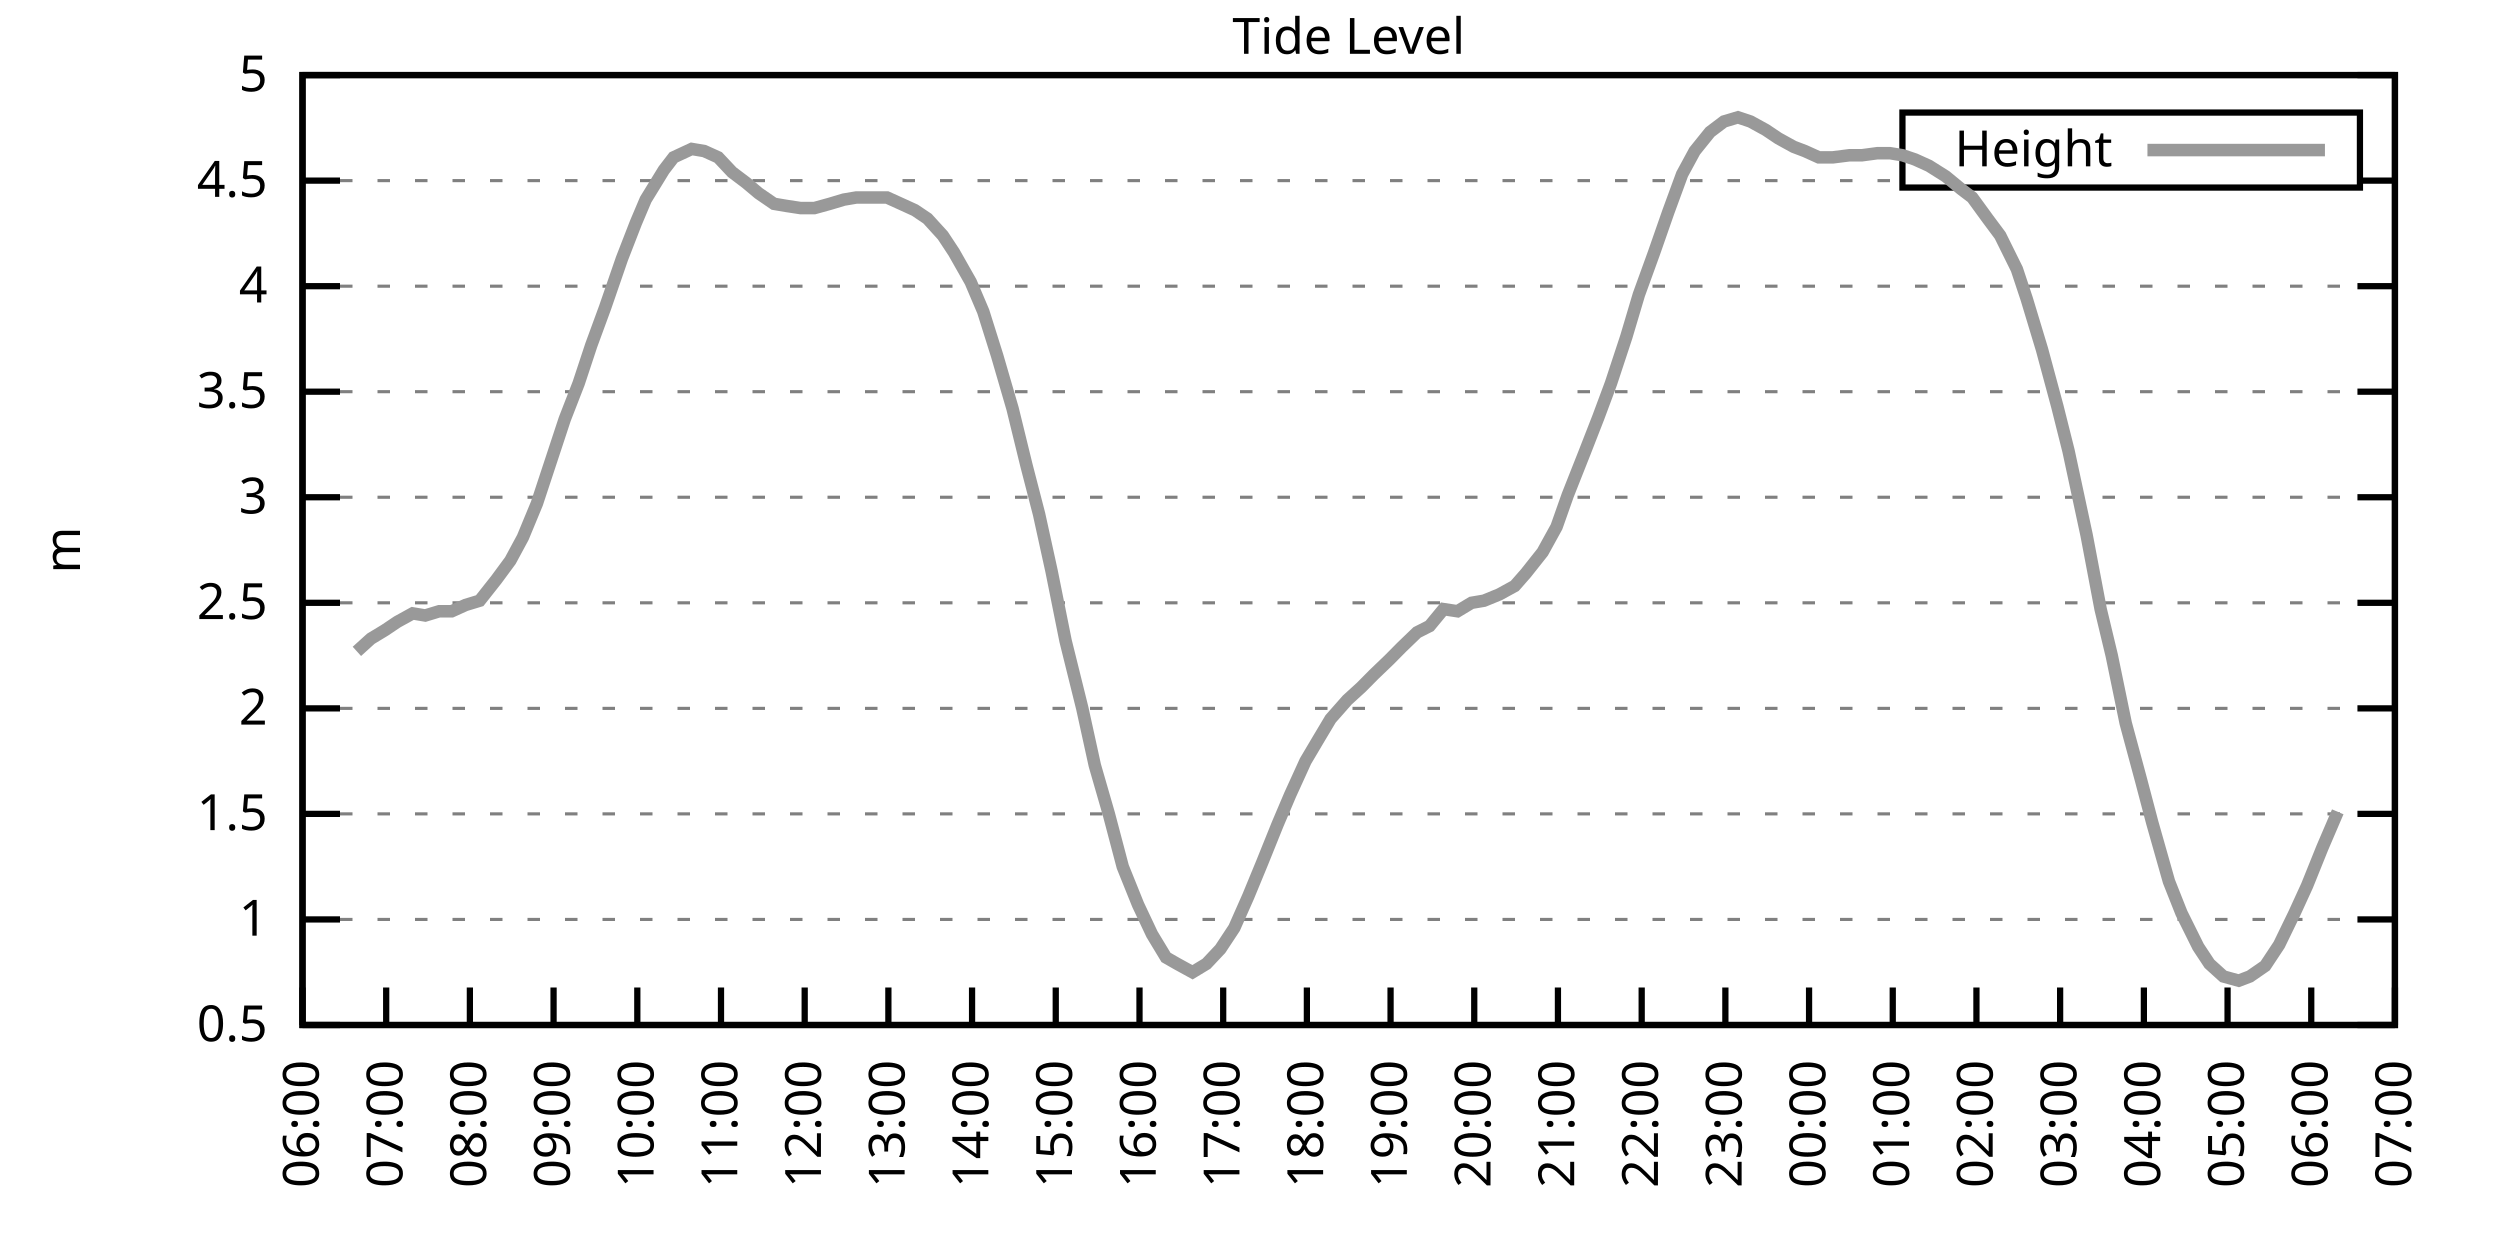
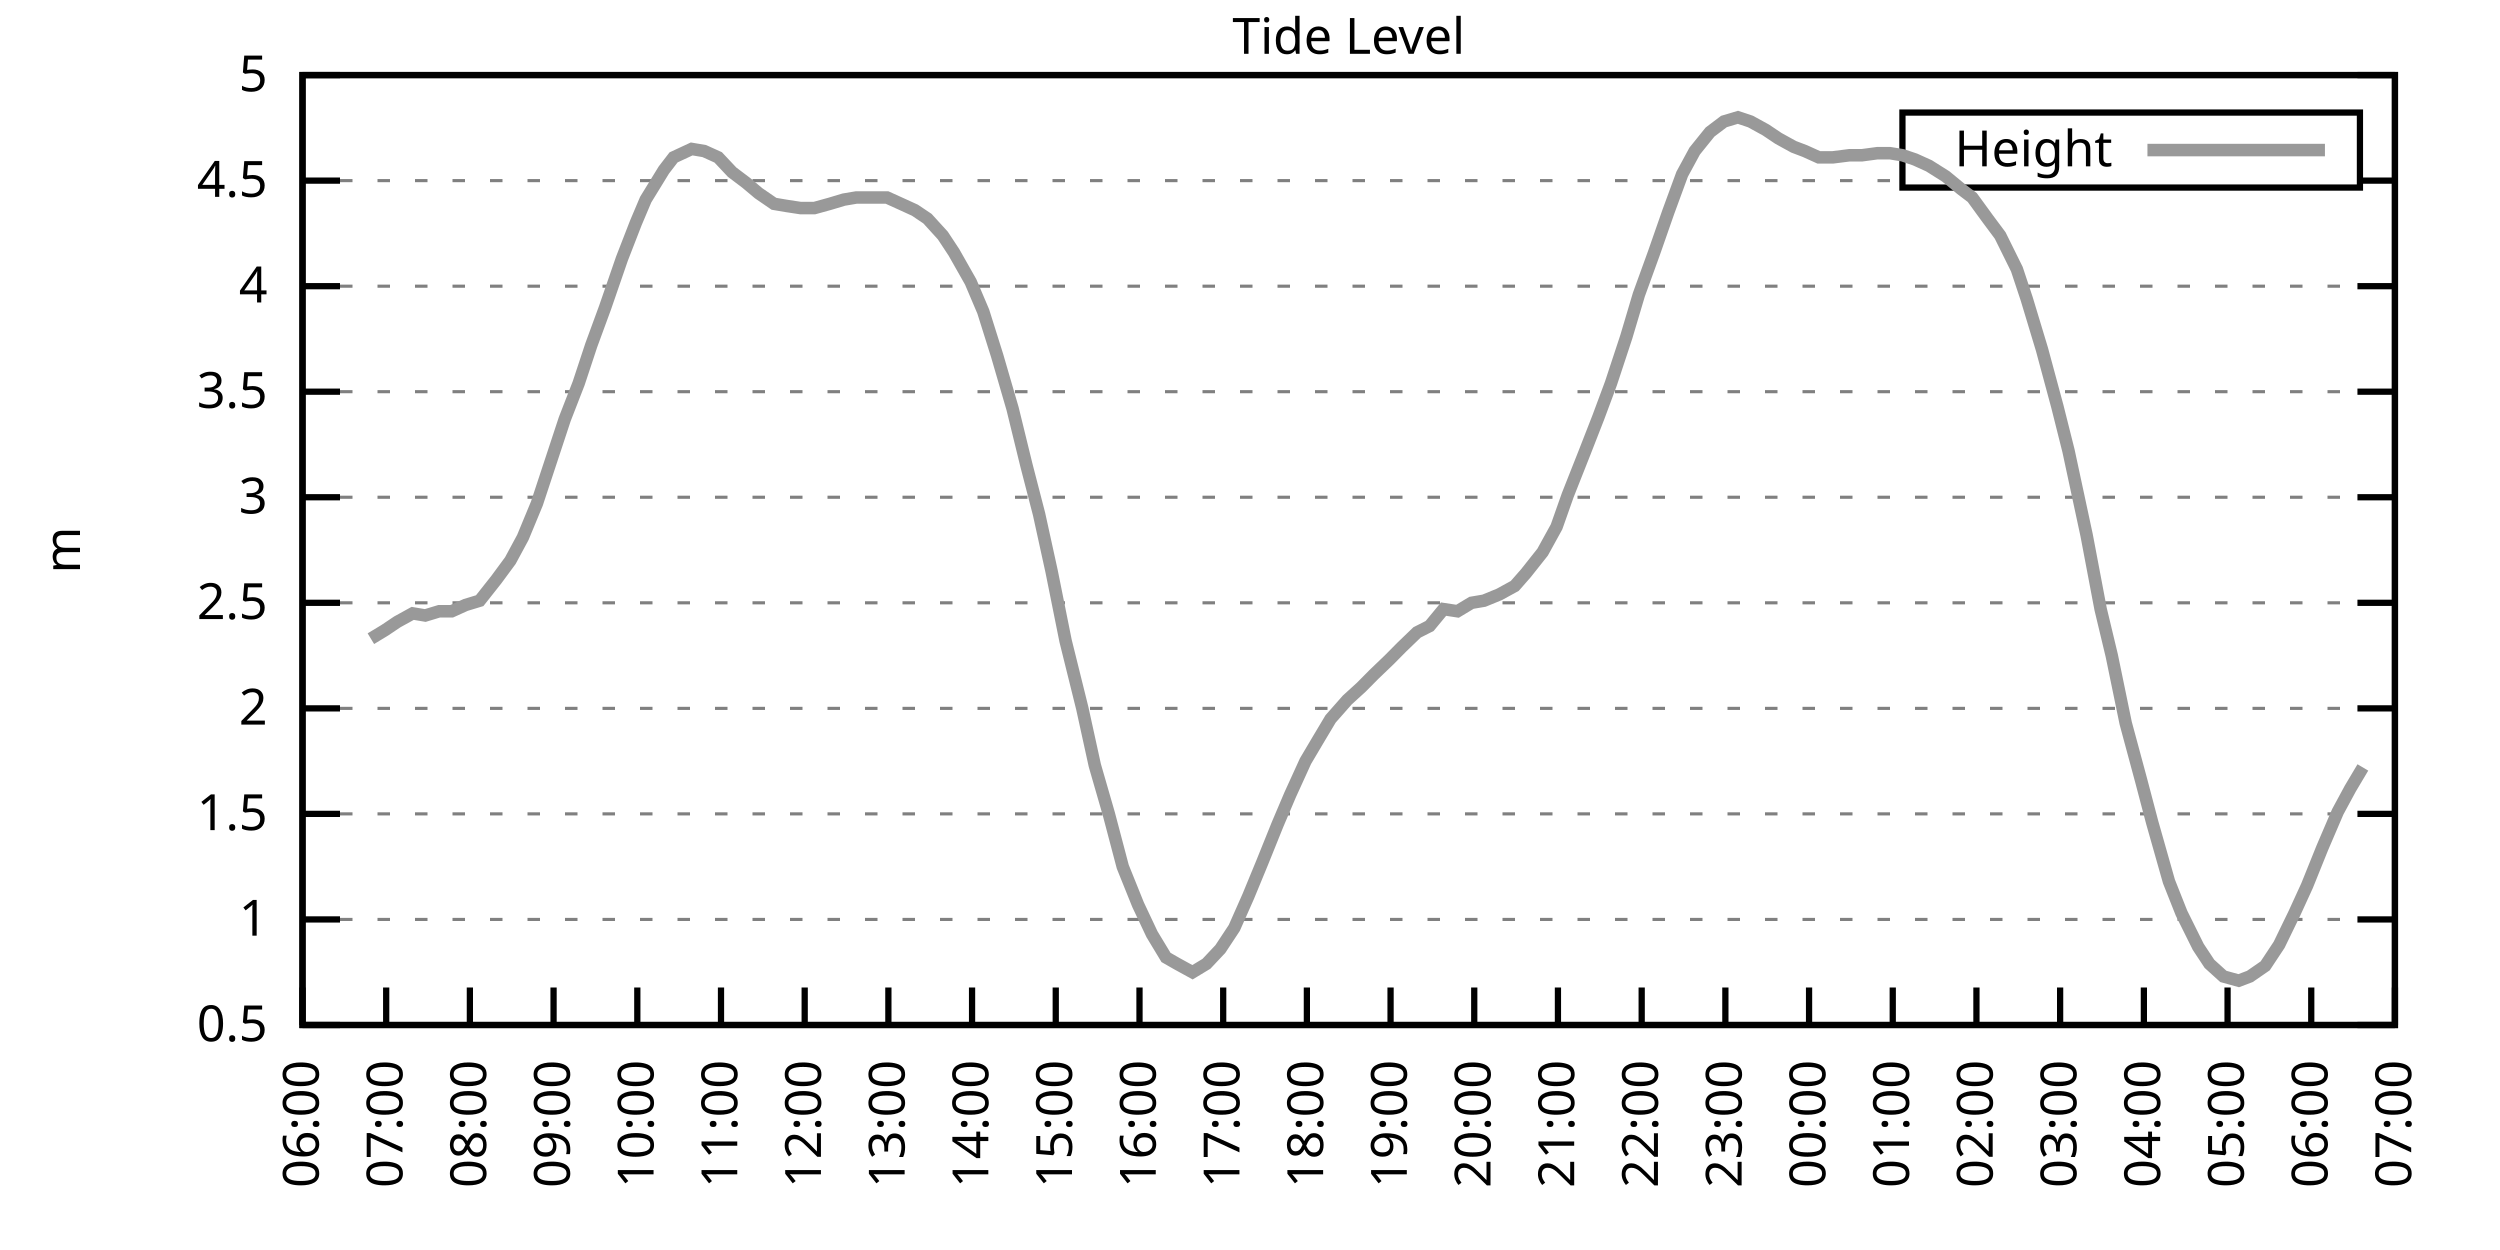
<svg xmlns="http://www.w3.org/2000/svg" xmlns:xlink="http://www.w3.org/1999/xlink" width="400" height="200" viewBox="0 0 400 200">
  <g id="gnuplot_canvas">
    <rect x="0" y="0" width="400" height="200" fill="none" />
    <defs>
      <circle id="gpDot" r="0.5" stroke-width="0.5" stroke="currentColor" />
      <path id="gpPt0" stroke-width="0.333" stroke="currentColor" d="M-1,0 h2 M0,-1 v2" />
      <path id="gpPt1" stroke-width="0.333" stroke="currentColor" d="M-1,-1 L1,1 M1,-1 L-1,1" />
      <path id="gpPt2" stroke-width="0.333" stroke="currentColor" d="M-1,0 L1,0 M0,-1 L0,1 M-1,-1 L1,1 M-1,1 L1,-1" />
      <rect id="gpPt3" stroke-width="0.333" stroke="currentColor" x="-1" y="-1" width="2" height="2" />
      <rect id="gpPt4" stroke-width="0.333" stroke="currentColor" fill="currentColor" x="-1" y="-1" width="2" height="2" />
      <circle id="gpPt5" stroke-width="0.333" stroke="currentColor" cx="0" cy="0" r="1" />
      <use xlink:href="#gpPt5" id="gpPt6" fill="currentColor" stroke="none" />
      <path id="gpPt7" stroke-width="0.333" stroke="currentColor" d="M0,-1.33 L-1.33,0.67 L1.33,0.67 z" />
      <use xlink:href="#gpPt7" id="gpPt8" fill="currentColor" stroke="none" />
      <use xlink:href="#gpPt7" id="gpPt9" stroke="currentColor" transform="rotate(180)" />
      <use xlink:href="#gpPt9" id="gpPt10" fill="currentColor" stroke="none" />
      <use xlink:href="#gpPt3" id="gpPt11" stroke="currentColor" transform="rotate(45)" />
      <use xlink:href="#gpPt11" id="gpPt12" fill="currentColor" stroke="none" />
      <path id="gpPt13" stroke-width="0.333" stroke="currentColor" d="M0,1.330 L1.265,0.411 L0.782,-1.067 L-0.782,-1.076 L-1.265,0.411 z" />
      <use xlink:href="#gpPt13" id="gpPt14" fill="currentColor" stroke="none" />
      <filter id="textbox" filterUnits="objectBoundingBox" x="0" y="0" height="1" width="1">
        <feFlood flood-color="white" flood-opacity="1" result="bgnd" />
        <feComposite in="SourceGraphic" in2="bgnd" operator="atop" />
      </filter>
      <filter id="greybox" filterUnits="objectBoundingBox" x="0" y="0" height="1" width="1">
        <feFlood flood-color="lightgrey" flood-opacity="1" result="grey" />
        <feComposite in="SourceGraphic" in2="grey" operator="atop" />
      </filter>
    </defs>
    <g fill="none" color="white" stroke="currentColor" stroke-width="1.00" stroke-linecap="butt" stroke-linejoin="miter">
</g>
    <g fill="none" color="black" stroke="currentColor" stroke-width="1.00" stroke-linecap="butt" stroke-linejoin="miter">
      <g stroke="none" shape-rendering="crispEdges">
        <polygon fill="rgb(255, 255, 255)" points="48.40,164.00 383.18,164.00 383.18,12.02 48.40,12.02 " />
      </g>
    </g>
    <g fill="none" color="black" stroke="currentColor" stroke-width="1.00" stroke-linecap="butt" stroke-linejoin="miter">
</g>
    <g fill="none" color="black" stroke="black" stroke-width="0.50" stroke-linecap="butt" stroke-linejoin="miter">
</g>
    <g fill="none" color="gray" stroke="currentColor" stroke-width="0.50" stroke-linecap="butt" stroke-linejoin="miter">
      <path stroke="gray" stroke-dasharray="2,4" class="gridline" d="M48.40,164.00 L383.19,164.00  " />
    </g>
    <g fill="none" color="gray" stroke="gray" stroke-width="1.00" stroke-linecap="butt" stroke-linejoin="miter">
</g>
    <g fill="none" color="black" stroke="currentColor" stroke-width="1.00" stroke-linecap="butt" stroke-linejoin="miter">
      <path stroke="black" d="M48.40,164.00 L54.40,164.00 M383.19,164.00 L377.19,164.00  " />
      <g transform="translate(42.80,166.60)" stroke="none" fill="black" font-family="Sans" font-size="8.00" text-anchor="end">
        <text>
          <tspan font-family="Sans"> 0.5</tspan>
        </text>
      </g>
    </g>
    <g fill="none" color="black" stroke="currentColor" stroke-width="1.00" stroke-linecap="butt" stroke-linejoin="miter">
</g>
    <g fill="none" color="black" stroke="black" stroke-width="0.50" stroke-linecap="butt" stroke-linejoin="miter">
</g>
    <g fill="none" color="gray" stroke="currentColor" stroke-width="0.50" stroke-linecap="butt" stroke-linejoin="miter">
      <path stroke="gray" stroke-dasharray="2,4" class="gridline" d="M48.40,147.11 L383.19,147.11  " />
    </g>
    <g fill="none" color="gray" stroke="gray" stroke-width="1.00" stroke-linecap="butt" stroke-linejoin="miter">
</g>
    <g fill="none" color="black" stroke="currentColor" stroke-width="1.00" stroke-linecap="butt" stroke-linejoin="miter">
      <path stroke="black" d="M48.40,147.11 L54.40,147.11 M383.19,147.11 L377.19,147.11  " />
      <g transform="translate(42.80,149.71)" stroke="none" fill="black" font-family="Sans" font-size="8.00" text-anchor="end">
        <text>
          <tspan font-family="Sans"> 1</tspan>
        </text>
      </g>
    </g>
    <g fill="none" color="black" stroke="currentColor" stroke-width="1.00" stroke-linecap="butt" stroke-linejoin="miter">
</g>
    <g fill="none" color="black" stroke="black" stroke-width="0.50" stroke-linecap="butt" stroke-linejoin="miter">
</g>
    <g fill="none" color="gray" stroke="currentColor" stroke-width="0.50" stroke-linecap="butt" stroke-linejoin="miter">
      <path stroke="gray" stroke-dasharray="2,4" class="gridline" d="M48.40,130.22 L383.19,130.22  " />
    </g>
    <g fill="none" color="gray" stroke="gray" stroke-width="1.00" stroke-linecap="butt" stroke-linejoin="miter">
</g>
    <g fill="none" color="black" stroke="currentColor" stroke-width="1.00" stroke-linecap="butt" stroke-linejoin="miter">
      <path stroke="black" d="M48.40,130.22 L54.40,130.22 M383.19,130.22 L377.19,130.22  " />
      <g transform="translate(42.80,132.82)" stroke="none" fill="black" font-family="Sans" font-size="8.00" text-anchor="end">
        <text>
          <tspan font-family="Sans"> 1.5</tspan>
        </text>
      </g>
    </g>
    <g fill="none" color="black" stroke="currentColor" stroke-width="1.00" stroke-linecap="butt" stroke-linejoin="miter">
</g>
    <g fill="none" color="black" stroke="black" stroke-width="0.50" stroke-linecap="butt" stroke-linejoin="miter">
</g>
    <g fill="none" color="gray" stroke="currentColor" stroke-width="0.50" stroke-linecap="butt" stroke-linejoin="miter">
      <path stroke="gray" stroke-dasharray="2,4" class="gridline" d="M48.40,113.34 L383.19,113.34  " />
    </g>
    <g fill="none" color="gray" stroke="gray" stroke-width="1.00" stroke-linecap="butt" stroke-linejoin="miter">
</g>
    <g fill="none" color="black" stroke="currentColor" stroke-width="1.00" stroke-linecap="butt" stroke-linejoin="miter">
      <path stroke="black" d="M48.40,113.34 L54.40,113.34 M383.19,113.34 L377.19,113.34  " />
      <g transform="translate(42.80,115.94)" stroke="none" fill="black" font-family="Sans" font-size="8.00" text-anchor="end">
        <text>
          <tspan font-family="Sans"> 2</tspan>
        </text>
      </g>
    </g>
    <g fill="none" color="black" stroke="currentColor" stroke-width="1.00" stroke-linecap="butt" stroke-linejoin="miter">
</g>
    <g fill="none" color="black" stroke="black" stroke-width="0.50" stroke-linecap="butt" stroke-linejoin="miter">
</g>
    <g fill="none" color="gray" stroke="currentColor" stroke-width="0.50" stroke-linecap="butt" stroke-linejoin="miter">
      <path stroke="gray" stroke-dasharray="2,4" class="gridline" d="M48.40,96.45 L383.19,96.45  " />
    </g>
    <g fill="none" color="gray" stroke="gray" stroke-width="1.00" stroke-linecap="butt" stroke-linejoin="miter">
</g>
    <g fill="none" color="black" stroke="currentColor" stroke-width="1.00" stroke-linecap="butt" stroke-linejoin="miter">
      <path stroke="black" d="M48.40,96.45 L54.40,96.45 M383.19,96.45 L377.19,96.45  " />
      <g transform="translate(42.80,99.05)" stroke="none" fill="black" font-family="Sans" font-size="8.00" text-anchor="end">
        <text>
          <tspan font-family="Sans"> 2.5</tspan>
        </text>
      </g>
    </g>
    <g fill="none" color="black" stroke="currentColor" stroke-width="1.00" stroke-linecap="butt" stroke-linejoin="miter">
</g>
    <g fill="none" color="black" stroke="black" stroke-width="0.50" stroke-linecap="butt" stroke-linejoin="miter">
</g>
    <g fill="none" color="gray" stroke="currentColor" stroke-width="0.50" stroke-linecap="butt" stroke-linejoin="miter">
      <path stroke="gray" stroke-dasharray="2,4" class="gridline" d="M48.40,79.56 L383.19,79.56  " />
    </g>
    <g fill="none" color="gray" stroke="gray" stroke-width="1.00" stroke-linecap="butt" stroke-linejoin="miter">
</g>
    <g fill="none" color="black" stroke="currentColor" stroke-width="1.00" stroke-linecap="butt" stroke-linejoin="miter">
      <path stroke="black" d="M48.40,79.56 L54.40,79.56 M383.19,79.56 L377.19,79.56  " />
      <g transform="translate(42.80,82.16)" stroke="none" fill="black" font-family="Sans" font-size="8.00" text-anchor="end">
        <text>
          <tspan font-family="Sans"> 3</tspan>
        </text>
      </g>
    </g>
    <g fill="none" color="black" stroke="currentColor" stroke-width="1.00" stroke-linecap="butt" stroke-linejoin="miter">
</g>
    <g fill="none" color="black" stroke="black" stroke-width="0.50" stroke-linecap="butt" stroke-linejoin="miter">
</g>
    <g fill="none" color="gray" stroke="currentColor" stroke-width="0.50" stroke-linecap="butt" stroke-linejoin="miter">
      <path stroke="gray" stroke-dasharray="2,4" class="gridline" d="M48.40,62.67 L383.19,62.67  " />
    </g>
    <g fill="none" color="gray" stroke="gray" stroke-width="1.00" stroke-linecap="butt" stroke-linejoin="miter">
</g>
    <g fill="none" color="black" stroke="currentColor" stroke-width="1.00" stroke-linecap="butt" stroke-linejoin="miter">
      <path stroke="black" d="M48.40,62.67 L54.40,62.67 M383.19,62.67 L377.19,62.67  " />
      <g transform="translate(42.80,65.27)" stroke="none" fill="black" font-family="Sans" font-size="8.00" text-anchor="end">
        <text>
          <tspan font-family="Sans"> 3.5</tspan>
        </text>
      </g>
    </g>
    <g fill="none" color="black" stroke="currentColor" stroke-width="1.00" stroke-linecap="butt" stroke-linejoin="miter">
</g>
    <g fill="none" color="black" stroke="black" stroke-width="0.50" stroke-linecap="butt" stroke-linejoin="miter">
</g>
    <g fill="none" color="gray" stroke="currentColor" stroke-width="0.50" stroke-linecap="butt" stroke-linejoin="miter">
      <path stroke="gray" stroke-dasharray="2,4" class="gridline" d="M48.40,45.79 L383.19,45.79  " />
    </g>
    <g fill="none" color="gray" stroke="gray" stroke-width="1.00" stroke-linecap="butt" stroke-linejoin="miter">
</g>
    <g fill="none" color="black" stroke="currentColor" stroke-width="1.00" stroke-linecap="butt" stroke-linejoin="miter">
      <path stroke="black" d="M48.40,45.79 L54.40,45.79 M383.19,45.79 L377.19,45.79  " />
      <g transform="translate(42.80,48.39)" stroke="none" fill="black" font-family="Sans" font-size="8.00" text-anchor="end">
        <text>
          <tspan font-family="Sans"> 4</tspan>
        </text>
      </g>
    </g>
    <g fill="none" color="black" stroke="currentColor" stroke-width="1.00" stroke-linecap="butt" stroke-linejoin="miter">
</g>
    <g fill="none" color="black" stroke="black" stroke-width="0.50" stroke-linecap="butt" stroke-linejoin="miter">
</g>
    <g fill="none" color="gray" stroke="currentColor" stroke-width="0.50" stroke-linecap="butt" stroke-linejoin="miter">
      <path stroke="gray" stroke-dasharray="2,4" class="gridline" d="M48.40,28.90 L304.39,28.90 M377.59,28.90 L383.19,28.90  " />
    </g>
    <g fill="none" color="gray" stroke="gray" stroke-width="1.00" stroke-linecap="butt" stroke-linejoin="miter">
</g>
    <g fill="none" color="black" stroke="currentColor" stroke-width="1.00" stroke-linecap="butt" stroke-linejoin="miter">
      <path stroke="black" d="M48.40,28.90 L54.40,28.90 M383.19,28.90 L377.19,28.90  " />
      <g transform="translate(42.80,31.50)" stroke="none" fill="black" font-family="Sans" font-size="8.00" text-anchor="end">
        <text>
          <tspan font-family="Sans"> 4.5</tspan>
        </text>
      </g>
    </g>
    <g fill="none" color="black" stroke="currentColor" stroke-width="1.00" stroke-linecap="butt" stroke-linejoin="miter">
</g>
    <g fill="none" color="black" stroke="black" stroke-width="0.50" stroke-linecap="butt" stroke-linejoin="miter">
</g>
    <g fill="none" color="gray" stroke="currentColor" stroke-width="0.50" stroke-linecap="butt" stroke-linejoin="miter">
      <path stroke="gray" stroke-dasharray="2,4" class="gridline" d="M48.40,12.01 L383.19,12.01  " />
    </g>
    <g fill="none" color="gray" stroke="gray" stroke-width="1.00" stroke-linecap="butt" stroke-linejoin="miter">
</g>
    <g fill="none" color="black" stroke="currentColor" stroke-width="1.00" stroke-linecap="butt" stroke-linejoin="miter">
      <path stroke="black" d="M48.40,12.01 L54.40,12.01 M383.19,12.01 L377.19,12.01  " />
      <g transform="translate(42.80,14.61)" stroke="none" fill="black" font-family="Sans" font-size="8.00" text-anchor="end">
        <text>
          <tspan font-family="Sans"> 5</tspan>
        </text>
      </g>
    </g>
    <g fill="none" color="black" stroke="currentColor" stroke-width="1.00" stroke-linecap="butt" stroke-linejoin="miter">
      <path stroke="black" d="M48.40,164.00 L48.40,158.00  " />
      <g transform="translate(51.00,169.60) rotate(270.00)" stroke="none" fill="black" font-family="Sans" font-size="8.00" text-anchor="end">
        <text>
          <tspan font-family="Sans">06:00</tspan>
        </text>
      </g>
    </g>
    <g fill="none" color="black" stroke="currentColor" stroke-width="1.00" stroke-linecap="butt" stroke-linejoin="miter">
      <path stroke="black" d="M61.79,164.00 L61.79,158.00  " />
      <g transform="translate(64.39,169.60) rotate(270.00)" stroke="none" fill="black" font-family="Sans" font-size="8.00" text-anchor="end">
        <text>
          <tspan font-family="Sans">07:00</tspan>
        </text>
      </g>
    </g>
    <g fill="none" color="black" stroke="currentColor" stroke-width="1.00" stroke-linecap="butt" stroke-linejoin="miter">
      <path stroke="black" d="M75.18,164.00 L75.18,158.00  " />
      <g transform="translate(77.78,169.60) rotate(270.00)" stroke="none" fill="black" font-family="Sans" font-size="8.00" text-anchor="end">
        <text>
          <tspan font-family="Sans">08:00</tspan>
        </text>
      </g>
    </g>
    <g fill="none" color="black" stroke="currentColor" stroke-width="1.00" stroke-linecap="butt" stroke-linejoin="miter">
      <path stroke="black" d="M88.57,164.00 L88.57,158.00  " />
      <g transform="translate(91.17,169.60) rotate(270.00)" stroke="none" fill="black" font-family="Sans" font-size="8.00" text-anchor="end">
        <text>
          <tspan font-family="Sans">09:00</tspan>
        </text>
      </g>
    </g>
    <g fill="none" color="black" stroke="currentColor" stroke-width="1.00" stroke-linecap="butt" stroke-linejoin="miter">
      <path stroke="black" d="M101.97,164.00 L101.97,158.00  " />
      <g transform="translate(104.57,169.60) rotate(270.00)" stroke="none" fill="black" font-family="Sans" font-size="8.00" text-anchor="end">
        <text>
          <tspan font-family="Sans">10:00</tspan>
        </text>
      </g>
    </g>
    <g fill="none" color="black" stroke="currentColor" stroke-width="1.00" stroke-linecap="butt" stroke-linejoin="miter">
      <path stroke="black" d="M115.36,164.00 L115.36,158.00  " />
      <g transform="translate(117.96,169.60) rotate(270.00)" stroke="none" fill="black" font-family="Sans" font-size="8.00" text-anchor="end">
        <text>
          <tspan font-family="Sans">11:00</tspan>
        </text>
      </g>
    </g>
    <g fill="none" color="black" stroke="currentColor" stroke-width="1.00" stroke-linecap="butt" stroke-linejoin="miter">
      <path stroke="black" d="M128.75,164.00 L128.75,158.00  " />
      <g transform="translate(131.35,169.60) rotate(270.00)" stroke="none" fill="black" font-family="Sans" font-size="8.00" text-anchor="end">
        <text>
          <tspan font-family="Sans">12:00</tspan>
        </text>
      </g>
    </g>
    <g fill="none" color="black" stroke="currentColor" stroke-width="1.00" stroke-linecap="butt" stroke-linejoin="miter">
      <path stroke="black" d="M142.14,164.00 L142.14,158.00  " />
      <g transform="translate(144.74,169.60) rotate(270.00)" stroke="none" fill="black" font-family="Sans" font-size="8.00" text-anchor="end">
        <text>
          <tspan font-family="Sans">13:00</tspan>
        </text>
      </g>
    </g>
    <g fill="none" color="black" stroke="currentColor" stroke-width="1.00" stroke-linecap="butt" stroke-linejoin="miter">
      <path stroke="black" d="M155.53,164.00 L155.53,158.00  " />
      <g transform="translate(158.13,169.60) rotate(270.00)" stroke="none" fill="black" font-family="Sans" font-size="8.00" text-anchor="end">
        <text>
          <tspan font-family="Sans">14:00</tspan>
        </text>
      </g>
    </g>
    <g fill="none" color="black" stroke="currentColor" stroke-width="1.00" stroke-linecap="butt" stroke-linejoin="miter">
      <path stroke="black" d="M168.92,164.00 L168.92,158.00  " />
      <g transform="translate(171.52,169.60) rotate(270.00)" stroke="none" fill="black" font-family="Sans" font-size="8.00" text-anchor="end">
        <text>
          <tspan font-family="Sans">15:00</tspan>
        </text>
      </g>
    </g>
    <g fill="none" color="black" stroke="currentColor" stroke-width="1.00" stroke-linecap="butt" stroke-linejoin="miter">
      <path stroke="black" d="M182.32,164.00 L182.32,158.00  " />
      <g transform="translate(184.92,169.60) rotate(270.00)" stroke="none" fill="black" font-family="Sans" font-size="8.00" text-anchor="end">
        <text>
          <tspan font-family="Sans">16:00</tspan>
        </text>
      </g>
    </g>
    <g fill="none" color="black" stroke="currentColor" stroke-width="1.00" stroke-linecap="butt" stroke-linejoin="miter">
      <path stroke="black" d="M195.71,164.00 L195.71,158.00  " />
      <g transform="translate(198.31,169.60) rotate(270.00)" stroke="none" fill="black" font-family="Sans" font-size="8.00" text-anchor="end">
        <text>
          <tspan font-family="Sans">17:00</tspan>
        </text>
      </g>
    </g>
    <g fill="none" color="black" stroke="currentColor" stroke-width="1.00" stroke-linecap="butt" stroke-linejoin="miter">
      <path stroke="black" d="M209.10,164.00 L209.10,158.00  " />
      <g transform="translate(211.70,169.60) rotate(270.00)" stroke="none" fill="black" font-family="Sans" font-size="8.00" text-anchor="end">
        <text>
          <tspan font-family="Sans">18:00</tspan>
        </text>
      </g>
    </g>
    <g fill="none" color="black" stroke="currentColor" stroke-width="1.00" stroke-linecap="butt" stroke-linejoin="miter">
      <path stroke="black" d="M222.49,164.00 L222.49,158.00  " />
      <g transform="translate(225.09,169.60) rotate(270.00)" stroke="none" fill="black" font-family="Sans" font-size="8.00" text-anchor="end">
        <text>
          <tspan font-family="Sans">19:00</tspan>
        </text>
      </g>
    </g>
    <g fill="none" color="black" stroke="currentColor" stroke-width="1.00" stroke-linecap="butt" stroke-linejoin="miter">
      <path stroke="black" d="M235.88,164.00 L235.88,158.00  " />
      <g transform="translate(238.48,169.60) rotate(270.00)" stroke="none" fill="black" font-family="Sans" font-size="8.00" text-anchor="end">
        <text>
          <tspan font-family="Sans">20:00</tspan>
        </text>
      </g>
    </g>
    <g fill="none" color="black" stroke="currentColor" stroke-width="1.00" stroke-linecap="butt" stroke-linejoin="miter">
      <path stroke="black" d="M249.27,164.00 L249.27,158.00  " />
      <g transform="translate(251.87,169.60) rotate(270.00)" stroke="none" fill="black" font-family="Sans" font-size="8.00" text-anchor="end">
        <text>
          <tspan font-family="Sans">21:00</tspan>
        </text>
      </g>
    </g>
    <g fill="none" color="black" stroke="currentColor" stroke-width="1.00" stroke-linecap="butt" stroke-linejoin="miter">
      <path stroke="black" d="M262.67,164.00 L262.67,158.00  " />
      <g transform="translate(265.27,169.60) rotate(270.00)" stroke="none" fill="black" font-family="Sans" font-size="8.00" text-anchor="end">
        <text>
          <tspan font-family="Sans">22:00</tspan>
        </text>
      </g>
    </g>
    <g fill="none" color="black" stroke="currentColor" stroke-width="1.00" stroke-linecap="butt" stroke-linejoin="miter">
      <path stroke="black" d="M276.06,164.00 L276.06,158.00  " />
      <g transform="translate(278.66,169.60) rotate(270.00)" stroke="none" fill="black" font-family="Sans" font-size="8.00" text-anchor="end">
        <text>
          <tspan font-family="Sans">23:00</tspan>
        </text>
      </g>
    </g>
    <g fill="none" color="black" stroke="currentColor" stroke-width="1.00" stroke-linecap="butt" stroke-linejoin="miter">
      <path stroke="black" d="M289.45,164.00 L289.45,158.00  " />
      <g transform="translate(292.05,169.60) rotate(270.00)" stroke="none" fill="black" font-family="Sans" font-size="8.00" text-anchor="end">
        <text>
          <tspan font-family="Sans">00:00</tspan>
        </text>
      </g>
    </g>
    <g fill="none" color="black" stroke="currentColor" stroke-width="1.00" stroke-linecap="butt" stroke-linejoin="miter">
      <path stroke="black" d="M302.84,164.00 L302.84,158.00  " />
      <g transform="translate(305.44,169.60) rotate(270.00)" stroke="none" fill="black" font-family="Sans" font-size="8.00" text-anchor="end">
        <text>
          <tspan font-family="Sans">01:00</tspan>
        </text>
      </g>
    </g>
    <g fill="none" color="black" stroke="currentColor" stroke-width="1.00" stroke-linecap="butt" stroke-linejoin="miter">
      <path stroke="black" d="M316.23,164.00 L316.23,158.00  " />
      <g transform="translate(318.83,169.60) rotate(270.00)" stroke="none" fill="black" font-family="Sans" font-size="8.00" text-anchor="end">
        <text>
          <tspan font-family="Sans">02:00</tspan>
        </text>
      </g>
    </g>
    <g fill="none" color="black" stroke="currentColor" stroke-width="1.00" stroke-linecap="butt" stroke-linejoin="miter">
      <path stroke="black" d="M329.62,164.00 L329.62,158.00  " />
      <g transform="translate(332.22,169.60) rotate(270.00)" stroke="none" fill="black" font-family="Sans" font-size="8.00" text-anchor="end">
        <text>
          <tspan font-family="Sans">03:00</tspan>
        </text>
      </g>
    </g>
    <g fill="none" color="black" stroke="currentColor" stroke-width="1.00" stroke-linecap="butt" stroke-linejoin="miter">
      <path stroke="black" d="M343.02,164.00 L343.02,158.00  " />
      <g transform="translate(345.62,169.60) rotate(270.00)" stroke="none" fill="black" font-family="Sans" font-size="8.00" text-anchor="end">
        <text>
          <tspan font-family="Sans">04:00</tspan>
        </text>
      </g>
    </g>
    <g fill="none" color="black" stroke="currentColor" stroke-width="1.00" stroke-linecap="butt" stroke-linejoin="miter">
      <path stroke="black" d="M356.41,164.00 L356.41,158.00  " />
      <g transform="translate(359.01,169.60) rotate(270.00)" stroke="none" fill="black" font-family="Sans" font-size="8.00" text-anchor="end">
        <text>
          <tspan font-family="Sans">05:00</tspan>
        </text>
      </g>
    </g>
    <g fill="none" color="black" stroke="currentColor" stroke-width="1.00" stroke-linecap="butt" stroke-linejoin="miter">
      <path stroke="black" d="M369.80,164.00 L369.80,158.00  " />
      <g transform="translate(372.40,169.60) rotate(270.00)" stroke="none" fill="black" font-family="Sans" font-size="8.00" text-anchor="end">
        <text>
          <tspan font-family="Sans">06:00</tspan>
        </text>
      </g>
    </g>
    <g fill="none" color="black" stroke="currentColor" stroke-width="1.00" stroke-linecap="butt" stroke-linejoin="miter">
      <path stroke="black" d="M383.19,164.00 L383.19,158.00  " />
      <g transform="translate(385.79,169.60) rotate(270.00)" stroke="none" fill="black" font-family="Sans" font-size="8.00" text-anchor="end">
        <text>
          <tspan font-family="Sans">07:00</tspan>
        </text>
      </g>
    </g>
    <g fill="none" color="black" stroke="currentColor" stroke-width="1.00" stroke-linecap="butt" stroke-linejoin="miter">
</g>
    <g fill="none" color="black" stroke="currentColor" stroke-width="1.00" stroke-linecap="butt" stroke-linejoin="miter">
      <path stroke="black" d="M48.40,12.01 L48.40,164.00 L383.19,164.00 L383.19,12.01 L48.40,12.01 Z  " />
    </g>
    <g fill="none" color="black" stroke="currentColor" stroke-width="1.00" stroke-linecap="butt" stroke-linejoin="miter">
</g>
    <g fill="none" color="black" stroke="currentColor" stroke-width="1.00" stroke-linecap="butt" stroke-linejoin="miter">
      <path stroke="black" d="M304.39,30.01 L304.39,18.01 L377.59,18.01 L377.59,30.01 L304.39,30.01 Z  " />
    </g>
    <g id="Tide_level_plot_1">
      <g fill="none" color="white" stroke="black" stroke-width="2.00" stroke-linecap="butt" stroke-linejoin="miter">
</g>
      <g fill="none" color="black" stroke="currentColor" stroke-width="2.00" stroke-linecap="butt" stroke-linejoin="miter">
        <g transform="translate(337.99,26.61)" stroke="none" fill="black" font-family="Sans" font-size="8.00" text-anchor="end">
          <text>
            <tspan font-family="Sans">Height</tspan>
          </text>
        </g>
      </g>
      <g fill="none" color="black" stroke="currentColor" stroke-width="2.00" stroke-linecap="butt" stroke-linejoin="miter">
-         <path stroke="rgb(153, 153, 153)" d="M343.59,24.01 L371.99,24.01 M57.10,104.22 L59.34,102.19 L61.57,100.84 L63.58,99.49 L66.03,98.14 L68.04,98.48   L70.27,97.80 L72.28,97.80 L74.51,96.79 L76.75,96.11 L79.42,92.73 L81.66,89.69 L83.66,85.98 L85.90,80.57   L88.13,73.82 L90.36,67.06 L92.59,61.32 L94.60,55.24 L96.83,49.16 L99.51,41.39 L101.74,35.65 L103.31,31.94   L106.21,27.21 L107.77,25.18 L110.67,23.83 L112.68,24.17 L114.91,25.18 L117.14,27.55 L119.38,29.24 L121.38,30.92   L123.84,32.61 L125.85,32.95 L128.08,33.29 L130.31,33.29 L132.77,32.61 L135.00,31.94 L137.01,31.60 L139.24,31.60   L141.92,31.60 L144.15,32.61 L146.38,33.63 L148.39,34.98 L150.85,37.68 L152.63,40.38 L155.31,45.11 L157.32,49.84   L159.55,56.93 L162.01,65.38 L164.24,74.49 L166.25,82.26 L168.25,91.38 L170.49,102.53 L173.17,113.34 L175.17,122.46   L177.41,130.22 L179.64,138.67 L182.09,144.75 L184.32,149.48 L186.56,153.19 L188.34,154.21 L190.80,155.56 L193.03,154.21   L195.26,151.84 L197.49,148.46 L199.73,143.40 L201.96,137.99 L204.41,131.91 L206.42,127.18 L208.88,121.78 L210.88,118.40   L212.89,115.03 L215.57,111.99 L217.80,109.96 L219.81,107.93 L222.27,105.57 L224.28,103.54 L226.73,101.18 L228.74,100.16   L230.97,97.46 L233.20,97.80 L235.44,96.45 L237.44,96.11 L239.90,95.10 L242.36,93.75 L244.14,91.72 L246.82,88.34   L249.05,84.29 L250.84,79.22 L253.51,72.47 L255.75,66.73 L257.76,61.32 L260.21,53.89 L262.22,47.14 L264.67,40.38   L266.91,33.96 L269.14,27.88 L271.15,24.17 L273.60,21.13 L275.83,19.44 L278.07,18.77 L280.07,19.44 L282.53,20.79   L284.54,22.14 L286.99,23.49 L288.78,24.17 L291.01,25.18 L293.24,25.18 L295.92,24.84 L297.93,24.84 L300.39,24.51   L302.39,24.51 L304.40,24.84 L306.41,25.52 L308.64,26.53 L311.32,28.22 L313.78,30.25 L315.56,31.60 L318.02,34.98   L320.03,37.68 L322.70,43.08 L324.27,47.81 L326.72,55.92 L329.18,65.04 L330.96,72.13 L333.86,85.64 L336.10,97.46   L337.88,104.89 L340.11,115.70 L342.57,124.82 L344.35,131.58 L347.03,141.03 L349.04,146.10 L351.72,151.50 L353.51,154.21   L355.74,156.23 L358.19,156.91 L359.98,156.23 L362.43,154.54 L364.66,151.17 L367.12,146.10 L369.13,141.71 L371.58,135.63   L374.04,129.89  " />
+         <path stroke="rgb(153, 153, 153)" d="M343.59,24.01 L371.99,24.01 M59.34,102.19 L61.57,100.84 L63.58,99.49 L66.03,98.14 L68.04,98.48 L70.27,97.80   L72.28,97.80 L74.51,96.79 L76.75,96.11 L79.42,92.73 L81.66,89.69 L83.66,85.98 L85.90,80.57 L88.13,73.82   L90.36,67.06 L92.59,61.32 L94.60,55.24 L96.83,49.16 L99.51,41.39 L101.74,35.65 L103.31,31.94 L106.21,27.21   L107.77,25.18 L110.67,23.83 L112.68,24.17 L114.91,25.18 L117.14,27.55 L119.38,29.24 L121.38,30.92 L123.84,32.61   L125.85,32.95 L128.08,33.29 L130.31,33.29 L132.77,32.61 L135.00,31.94 L137.01,31.60 L139.24,31.60 L141.92,31.60   L144.15,32.61 L146.38,33.63 L148.39,34.98 L150.85,37.68 L152.63,40.38 L155.31,45.11 L157.32,49.84 L159.55,56.93   L162.01,65.38 L164.24,74.49 L166.25,82.26 L168.25,91.38 L170.49,102.53 L173.17,113.34 L175.17,122.46 L177.41,130.22   L179.64,138.67 L182.09,144.75 L184.32,149.48 L186.56,153.19 L188.34,154.21 L190.80,155.56 L193.03,154.21 L195.26,151.84   L197.49,148.46 L199.73,143.40 L201.96,137.99 L204.41,131.91 L206.42,127.18 L208.88,121.78 L210.88,118.40 L212.89,115.03   L215.57,111.99 L217.80,109.96 L219.81,107.93 L222.27,105.57 L224.28,103.54 L226.73,101.18 L228.74,100.16 L230.97,97.46   L233.20,97.80 L235.44,96.45 L237.44,96.11 L239.90,95.10 L242.36,93.75 L244.14,91.72 L246.82,88.34 L249.05,84.29   L250.84,79.22 L253.51,72.47 L255.75,66.73 L257.76,61.32 L260.21,53.89 L262.22,47.14 L264.67,40.38 L266.91,33.96   L269.14,27.88 L271.15,24.17 L273.60,21.13 L275.83,19.44 L278.07,18.77 L280.07,19.44 L282.53,20.79 L284.54,22.14   L286.99,23.49 L288.78,24.17 L291.01,25.18 L293.24,25.18 L295.92,24.84 L297.93,24.84 L300.39,24.51 L302.39,24.51   L304.40,24.84 L306.41,25.52 L308.64,26.53 L311.32,28.22 L313.78,30.25 L315.56,31.60 L318.02,34.98 L320.03,37.68   L322.70,43.08 L324.27,47.81 L326.72,55.92 L329.18,65.04 L330.96,72.13 L333.86,85.64 L336.10,97.46 L337.88,104.89   L340.11,115.70 L342.57,124.82 L344.35,131.58 L347.03,141.03 L349.04,146.10 L351.72,151.50 L353.51,154.21 L355.74,156.23   L358.19,156.91 L359.98,156.23 L362.43,154.54 L364.66,151.17 L367.12,146.10 L369.13,141.71 L371.58,135.63 L374.04,129.89   L376.05,126.17 L378.06,122.79  " />
      </g>
    </g>
    <g fill="none" color="black" stroke="currentColor" stroke-width="2.00" stroke-linecap="butt" stroke-linejoin="miter">
</g>
    <g fill="none" color="black" stroke="black" stroke-width="1.00" stroke-linecap="butt" stroke-linejoin="miter">
</g>
    <g fill="none" color="black" stroke="currentColor" stroke-width="1.00" stroke-linecap="butt" stroke-linejoin="miter">
      <path stroke="black" d="M48.40,12.01 L48.40,164.00 L383.19,164.00 L383.19,12.01 L48.40,12.01 Z  " />
      <g transform="translate(12.80,88.01) rotate(270.00)" stroke="none" fill="black" font-family="Sans" font-size="8.00" text-anchor="middle">
        <text>
          <tspan font-family="Sans">m</tspan>
        </text>
      </g>
    </g>
    <g fill="none" color="black" stroke="currentColor" stroke-width="1.00" stroke-linecap="butt" stroke-linejoin="miter">
</g>
    <g fill="none" color="black" stroke="currentColor" stroke-width="1.00" stroke-linecap="butt" stroke-linejoin="miter">
      <g transform="translate(215.79,8.61)" stroke="none" fill="black" font-family="Sans" font-size="8.00" text-anchor="middle">
        <text>
          <tspan font-family="Sans">Tide Level</tspan>
        </text>
      </g>
    </g>
    <g fill="none" color="black" stroke="currentColor" stroke-width="1.00" stroke-linecap="butt" stroke-linejoin="miter">
</g>
  </g>
</svg>
